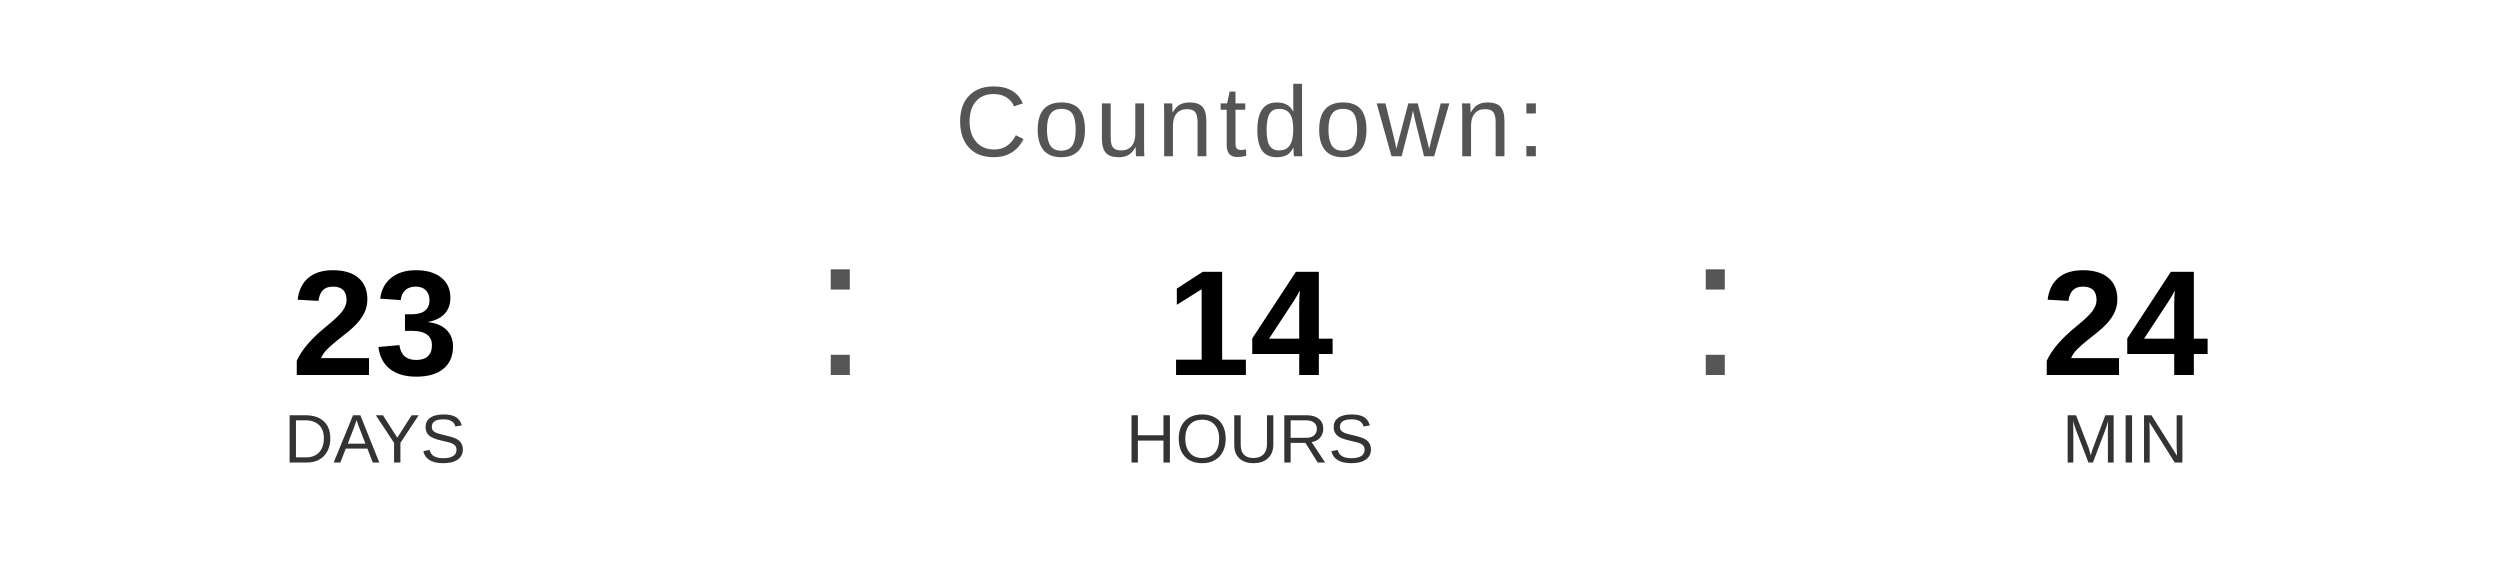
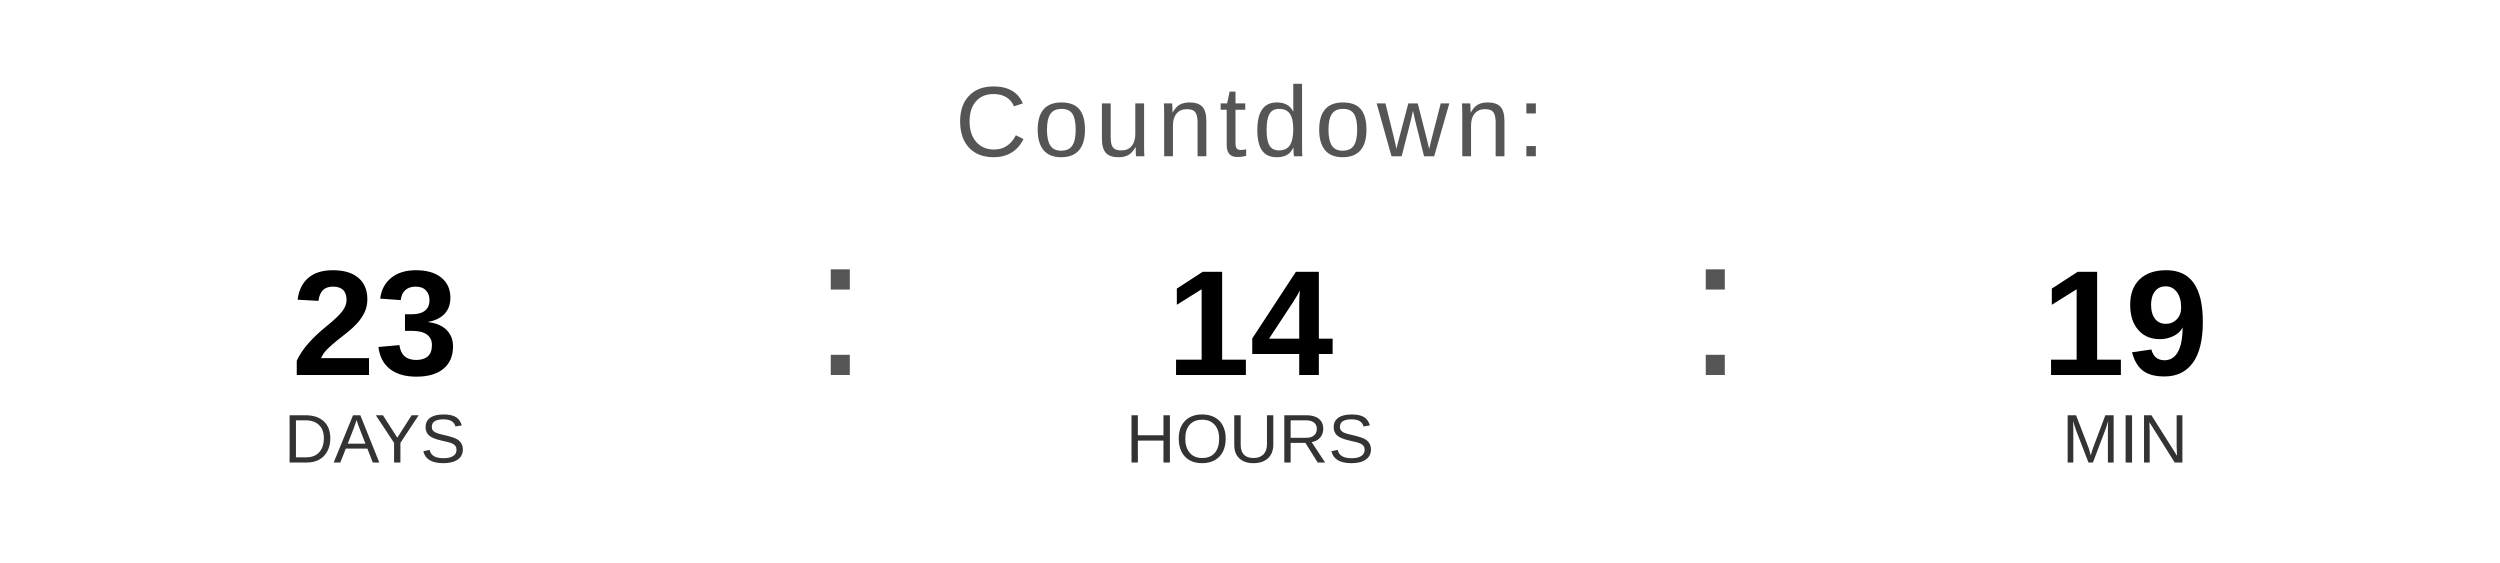
<svg xmlns="http://www.w3.org/2000/svg" width="400" height="90" viewBox="0 0 400 90">
  <text x="200" y="25" font-family="Arial, Helvetica, sans-serif" font-size="16" fill="#555555" text-anchor="middle" letter-spacing="1">
    Countdown:
  </text>
  <text x="60" y="60" font-family="Arial, Helvetica, sans-serif" font-size="24" font-weight="bold" fill="#000000" text-anchor="middle">23</text>
  <text x="60" y="74" font-family="Arial, Helvetica, sans-serif" font-size="11" fill="#333333" text-anchor="middle">DAYS</text>
  <text x="130" y="60" font-family="Arial, sans-serif" font-size="32" fill="#555555">:</text>
  <text x="200" y="60" font-family="Arial, Helvetica, sans-serif" font-size="24" font-weight="bold" fill="#000000" text-anchor="middle">14</text>
  <text x="200" y="74" font-family="Arial, Helvetica, sans-serif" font-size="11" fill="#333333" text-anchor="middle">HOURS</text>
  <text x="270" y="60" font-family="Arial, sans-serif" font-size="32" fill="#555555">:</text>
-   <text x="340" y="60" font-family="Arial, Helvetica, sans-serif" font-size="24" font-weight="bold" fill="#000000" text-anchor="middle">24</text>
+   <text x="340" y="60" font-family="Arial, Helvetica, sans-serif" font-size="24" font-weight="bold" fill="#000000" text-anchor="middle">19</text>
  <text x="340" y="74" font-family="Arial, Helvetica, sans-serif" font-size="11" fill="#333333" text-anchor="middle">MIN</text>
</svg>
